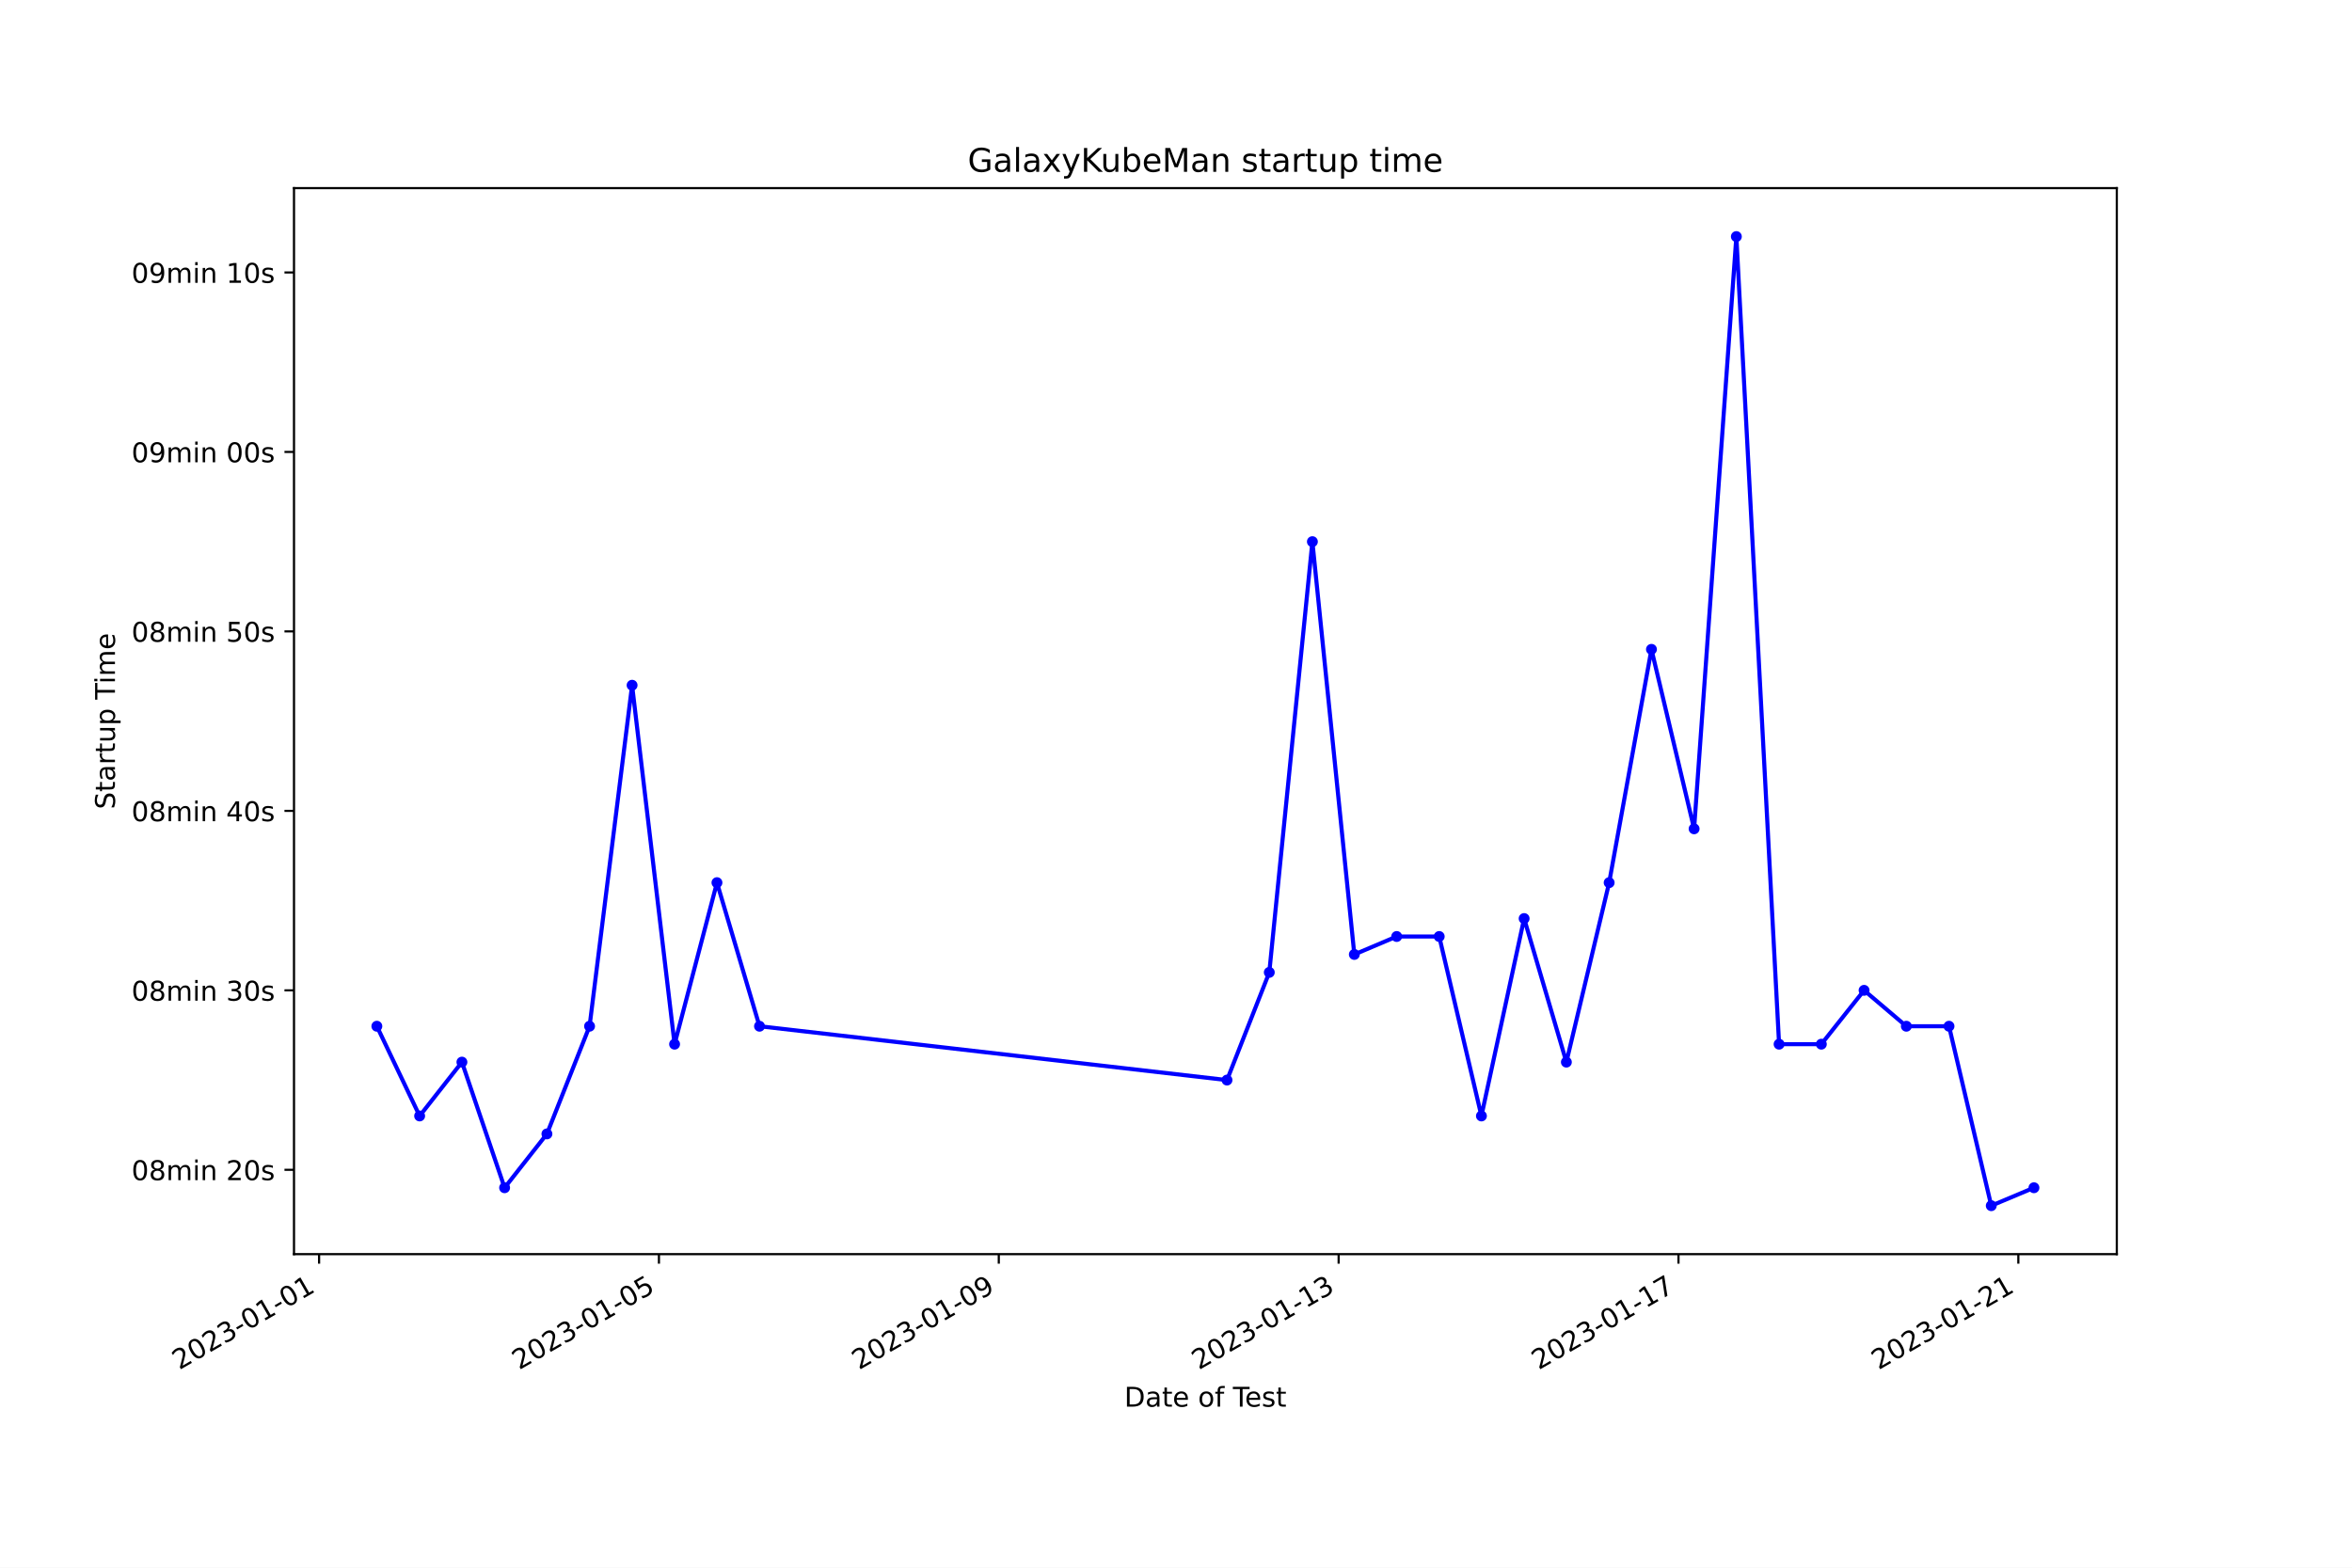
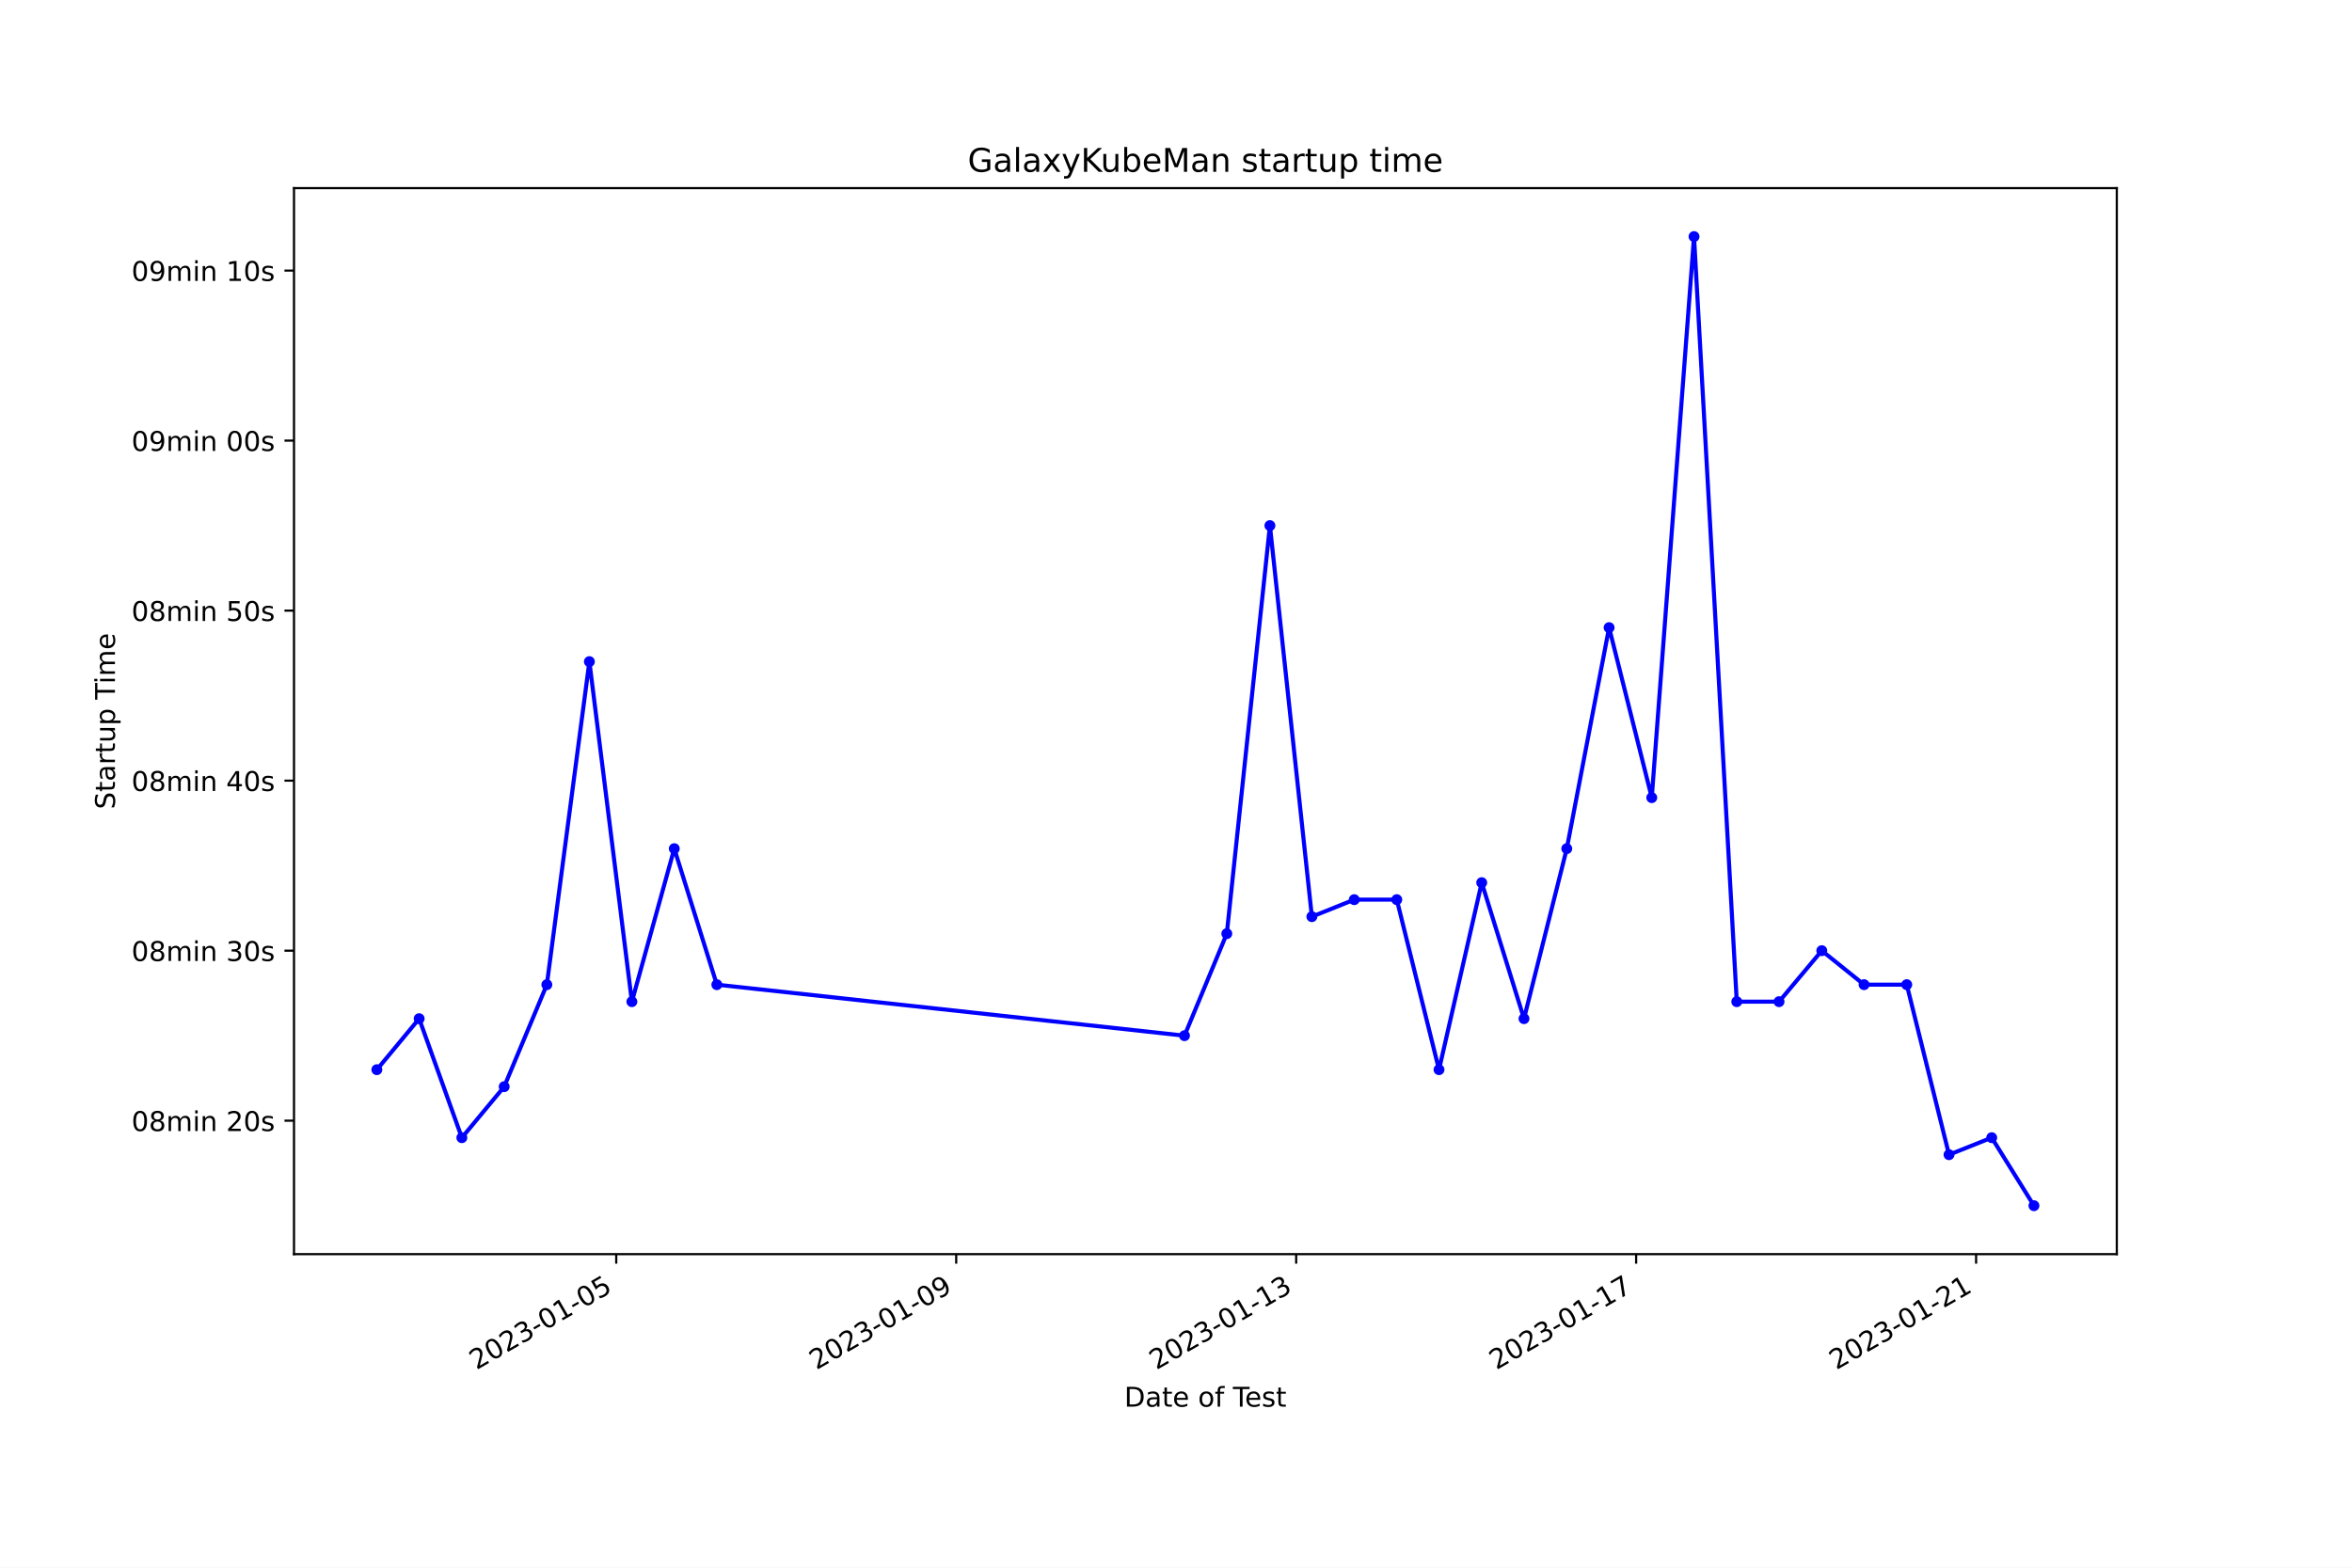
<svg xmlns="http://www.w3.org/2000/svg" xmlns:xlink="http://www.w3.org/1999/xlink" width="864pt" height="576pt" viewBox="0 0 864 576" version="1.1">
  <defs>
    <style type="text/css">*{stroke-linejoin: round; stroke-linecap: butt}</style>
  </defs>
  <g id="figure_1">
    <g id="patch_1">
      <path d="M 0 576  L 864 576  L 864 0  L 0 0  z " style="fill: #ffffff" />
    </g>
    <g id="axes_1">
      <g id="patch_2">
        <path d="M 108 460.8  L 777.6 460.8  L 777.6 69.12  L 108 69.12  z " style="fill: #ffffff" />
      </g>
      <g id="matplotlib.axis_1">
        <g id="xtick_1">
          <g id="line2d_1">
            <defs>
-               <path id="m0abc7b5175" d="M 0 0  L 0 3.5  " style="stroke: #000000; stroke-width: 0.8" />
+               <path id="ma3f10b79d8" d="M 0 0  L 0 3.5  " style="stroke: #000000; stroke-width: 0.8" />
            </defs>
            <g>
-               <use xlink:href="#m0abc7b5175" x="117.216" y="460.8" style="stroke: #000000; stroke-width: 0.8" />
+               <use xlink:href="#ma3f10b79d8" x="226.373" y="460.8" style="stroke: #000000; stroke-width: 0.8" />
            </g>
          </g>
          <g id="text_1">
-             <g transform="translate(65.84657 503.4383) rotate(-30) scale(0.1 -0.1)">
+             <g transform="translate(175.0037 503.4383) rotate(-30) scale(0.1 -0.1)">
              <defs>
                <path id="DejaVuSans-32" d="M 1228 531  L 3431 531  L 3431 0  L 469 0  L 469 531  Q 828 903 1448 1529  Q 2069 2156 2228 2338  Q 2531 2678 2651 2914  Q 2772 3150 2772 3378  Q 2772 3750 2511 3984  Q 2250 4219 1831 4219  Q 1534 4219 1204 4116  Q 875 4013 500 3803  L 500 4441  Q 881 4594 1212 4672  Q 1544 4750 1819 4750  Q 2544 4750 2975 4387  Q 3406 4025 3406 3419  Q 3406 3131 3298 2873  Q 3191 2616 2906 2266  Q 2828 2175 2409 1742  Q 1991 1309 1228 531  z " transform="scale(0.015625)" />
                <path id="DejaVuSans-30" d="M 2034 4250  Q 1547 4250 1301 3770  Q 1056 3291 1056 2328  Q 1056 1369 1301 889  Q 1547 409 2034 409  Q 2525 409 2770 889  Q 3016 1369 3016 2328  Q 3016 3291 2770 3770  Q 2525 4250 2034 4250  z M 2034 4750  Q 2819 4750 3233 4129  Q 3647 3509 3647 2328  Q 3647 1150 3233 529  Q 2819 -91 2034 -91  Q 1250 -91 836 529  Q 422 1150 422 2328  Q 422 3509 836 4129  Q 1250 4750 2034 4750  z " transform="scale(0.015625)" />
                <path id="DejaVuSans-33" d="M 2597 2516  Q 3050 2419 3304 2112  Q 3559 1806 3559 1356  Q 3559 666 3084 287  Q 2609 -91 1734 -91  Q 1441 -91 1130 -33  Q 819 25 488 141  L 488 750  Q 750 597 1062 519  Q 1375 441 1716 441  Q 2309 441 2620 675  Q 2931 909 2931 1356  Q 2931 1769 2642 2001  Q 2353 2234 1838 2234  L 1294 2234  L 1294 2753  L 1863 2753  Q 2328 2753 2575 2939  Q 2822 3125 2822 3475  Q 2822 3834 2567 4026  Q 2313 4219 1838 4219  Q 1578 4219 1281 4162  Q 984 4106 628 3988  L 628 4550  Q 988 4650 1302 4700  Q 1616 4750 1894 4750  Q 2613 4750 3031 4423  Q 3450 4097 3450 3541  Q 3450 3153 3228 2886  Q 3006 2619 2597 2516  z " transform="scale(0.015625)" />
                <path id="DejaVuSans-2d" d="M 313 2009  L 1997 2009  L 1997 1497  L 313 1497  L 313 2009  z " transform="scale(0.015625)" />
                <path id="DejaVuSans-31" d="M 794 531  L 1825 531  L 1825 4091  L 703 3866  L 703 4441  L 1819 4666  L 2450 4666  L 2450 531  L 3481 531  L 3481 0  L 794 0  L 794 531  z " transform="scale(0.015625)" />
-               </defs>
-               <use xlink:href="#DejaVuSans-32" />
-               <use xlink:href="#DejaVuSans-30" x="63.623" />
-               <use xlink:href="#DejaVuSans-32" x="127.246" />
-               <use xlink:href="#DejaVuSans-33" x="190.869" />
-               <use xlink:href="#DejaVuSans-2d" x="254.492" />
-               <use xlink:href="#DejaVuSans-30" x="290.576" />
-               <use xlink:href="#DejaVuSans-31" x="354.199" />
-               <use xlink:href="#DejaVuSans-2d" x="417.822" />
-               <use xlink:href="#DejaVuSans-30" x="453.906" />
-               <use xlink:href="#DejaVuSans-31" x="517.529" />
-             </g>
-           </g>
-         </g>
-         <g id="xtick_2">
-           <g id="line2d_2">
-             <g>
-               <use xlink:href="#m0abc7b5175" x="242.059" y="460.8" style="stroke: #000000; stroke-width: 0.8" />
-             </g>
-           </g>
-           <g id="text_2">
-             <g transform="translate(190.6891 503.4383) rotate(-30) scale(0.1 -0.1)">
-               <defs>
                <path id="DejaVuSans-35" d="M 691 4666  L 3169 4666  L 3169 4134  L 1269 4134  L 1269 2991  Q 1406 3038 1543 3061  Q 1681 3084 1819 3084  Q 2600 3084 3056 2656  Q 3513 2228 3513 1497  Q 3513 744 3044 326  Q 2575 -91 1722 -91  Q 1428 -91 1123 -41  Q 819 9 494 109  L 494 744  Q 775 591 1075 516  Q 1375 441 1709 441  Q 2250 441 2565 725  Q 2881 1009 2881 1497  Q 2881 1984 2565 2268  Q 2250 2553 1709 2553  Q 1456 2553 1204 2497  Q 953 2441 691 2322  L 691 4666  z " transform="scale(0.015625)" />
              </defs>
              <use xlink:href="#DejaVuSans-32" />
              <use xlink:href="#DejaVuSans-30" x="63.623" />
              <use xlink:href="#DejaVuSans-32" x="127.246" />
              <use xlink:href="#DejaVuSans-33" x="190.869" />
              <use xlink:href="#DejaVuSans-2d" x="254.492" />
              <use xlink:href="#DejaVuSans-30" x="290.576" />
              <use xlink:href="#DejaVuSans-31" x="354.199" />
              <use xlink:href="#DejaVuSans-2d" x="417.822" />
              <use xlink:href="#DejaVuSans-30" x="453.906" />
              <use xlink:href="#DejaVuSans-35" x="517.529" />
            </g>
          </g>
        </g>
-         <g id="xtick_3">
-           <g id="line2d_3">
-             <g>
-               <use xlink:href="#m0abc7b5175" x="366.901" y="460.8" style="stroke: #000000; stroke-width: 0.8" />
-             </g>
-           </g>
-           <g id="text_3">
-             <g transform="translate(315.5316 503.4383) rotate(-30) scale(0.1 -0.1)">
+         <g id="xtick_2">
+           <g id="line2d_2">
+             <g>
+               <use xlink:href="#ma3f10b79d8" x="351.258" y="460.8" style="stroke: #000000; stroke-width: 0.8" />
+             </g>
+           </g>
+           <g id="text_2">
+             <g transform="translate(299.8889 503.4383) rotate(-30) scale(0.1 -0.1)">
              <defs>
                <path id="DejaVuSans-39" d="M 703 97  L 703 672  Q 941 559 1184 500  Q 1428 441 1663 441  Q 2288 441 2617 861  Q 2947 1281 2994 2138  Q 2813 1869 2534 1725  Q 2256 1581 1919 1581  Q 1219 1581 811 2004  Q 403 2428 403 3163  Q 403 3881 828 4315  Q 1253 4750 1959 4750  Q 2769 4750 3195 4129  Q 3622 3509 3622 2328  Q 3622 1225 3098 567  Q 2575 -91 1691 -91  Q 1453 -91 1209 -44  Q 966 3 703 97  z M 1959 2075  Q 2384 2075 2632 2365  Q 2881 2656 2881 3163  Q 2881 3666 2632 3958  Q 2384 4250 1959 4250  Q 1534 4250 1286 3958  Q 1038 3666 1038 3163  Q 1038 2656 1286 2365  Q 1534 2075 1959 2075  z " transform="scale(0.015625)" />
              </defs>
              <use xlink:href="#DejaVuSans-32" />
              <use xlink:href="#DejaVuSans-30" x="63.623" />
              <use xlink:href="#DejaVuSans-32" x="127.246" />
              <use xlink:href="#DejaVuSans-33" x="190.869" />
              <use xlink:href="#DejaVuSans-2d" x="254.492" />
              <use xlink:href="#DejaVuSans-30" x="290.576" />
              <use xlink:href="#DejaVuSans-31" x="354.199" />
              <use xlink:href="#DejaVuSans-2d" x="417.822" />
              <use xlink:href="#DejaVuSans-30" x="453.906" />
              <use xlink:href="#DejaVuSans-39" x="517.529" />
            </g>
          </g>
        </g>
-         <g id="xtick_4">
-           <g id="line2d_4">
-             <g>
-               <use xlink:href="#m0abc7b5175" x="491.744" y="460.8" style="stroke: #000000; stroke-width: 0.8" />
-             </g>
-           </g>
-           <g id="text_4">
-             <g transform="translate(440.3742 503.4383) rotate(-30) scale(0.1 -0.1)">
+         <g id="xtick_3">
+           <g id="line2d_3">
+             <g>
+               <use xlink:href="#ma3f10b79d8" x="476.144" y="460.8" style="stroke: #000000; stroke-width: 0.8" />
+             </g>
+           </g>
+           <g id="text_3">
+             <g transform="translate(424.7741 503.4383) rotate(-30) scale(0.1 -0.1)">
              <use xlink:href="#DejaVuSans-32" />
              <use xlink:href="#DejaVuSans-30" x="63.623" />
              <use xlink:href="#DejaVuSans-32" x="127.246" />
              <use xlink:href="#DejaVuSans-33" x="190.869" />
              <use xlink:href="#DejaVuSans-2d" x="254.492" />
              <use xlink:href="#DejaVuSans-30" x="290.576" />
              <use xlink:href="#DejaVuSans-31" x="354.199" />
              <use xlink:href="#DejaVuSans-2d" x="417.822" />
              <use xlink:href="#DejaVuSans-31" x="453.906" />
              <use xlink:href="#DejaVuSans-33" x="517.529" />
            </g>
          </g>
        </g>
-         <g id="xtick_5">
-           <g id="line2d_5">
-             <g>
-               <use xlink:href="#m0abc7b5175" x="616.586" y="460.8" style="stroke: #000000; stroke-width: 0.8" />
-             </g>
-           </g>
-           <g id="text_5">
-             <g transform="translate(565.2167 503.4383) rotate(-30) scale(0.1 -0.1)">
+         <g id="xtick_4">
+           <g id="line2d_4">
+             <g>
+               <use xlink:href="#ma3f10b79d8" x="601.029" y="460.8" style="stroke: #000000; stroke-width: 0.8" />
+             </g>
+           </g>
+           <g id="text_4">
+             <g transform="translate(549.6593 503.4383) rotate(-30) scale(0.1 -0.1)">
              <defs>
                <path id="DejaVuSans-37" d="M 525 4666  L 3525 4666  L 3525 4397  L 1831 0  L 1172 0  L 2766 4134  L 525 4134  L 525 4666  z " transform="scale(0.015625)" />
              </defs>
              <use xlink:href="#DejaVuSans-32" />
              <use xlink:href="#DejaVuSans-30" x="63.623" />
              <use xlink:href="#DejaVuSans-32" x="127.246" />
              <use xlink:href="#DejaVuSans-33" x="190.869" />
              <use xlink:href="#DejaVuSans-2d" x="254.492" />
              <use xlink:href="#DejaVuSans-30" x="290.576" />
              <use xlink:href="#DejaVuSans-31" x="354.199" />
              <use xlink:href="#DejaVuSans-2d" x="417.822" />
              <use xlink:href="#DejaVuSans-31" x="453.906" />
              <use xlink:href="#DejaVuSans-37" x="517.529" />
            </g>
          </g>
        </g>
-         <g id="xtick_6">
-           <g id="line2d_6">
-             <g>
-               <use xlink:href="#m0abc7b5175" x="741.429" y="460.8" style="stroke: #000000; stroke-width: 0.8" />
-             </g>
-           </g>
-           <g id="text_6">
-             <g transform="translate(690.0592 503.4383) rotate(-30) scale(0.1 -0.1)">
+         <g id="xtick_5">
+           <g id="line2d_5">
+             <g>
+               <use xlink:href="#ma3f10b79d8" x="725.914" y="460.8" style="stroke: #000000; stroke-width: 0.8" />
+             </g>
+           </g>
+           <g id="text_5">
+             <g transform="translate(674.5445 503.4383) rotate(-30) scale(0.1 -0.1)">
              <use xlink:href="#DejaVuSans-32" />
              <use xlink:href="#DejaVuSans-30" x="63.623" />
              <use xlink:href="#DejaVuSans-32" x="127.246" />
              <use xlink:href="#DejaVuSans-33" x="190.869" />
              <use xlink:href="#DejaVuSans-2d" x="254.492" />
              <use xlink:href="#DejaVuSans-30" x="290.576" />
              <use xlink:href="#DejaVuSans-31" x="354.199" />
              <use xlink:href="#DejaVuSans-2d" x="417.822" />
              <use xlink:href="#DejaVuSans-32" x="453.906" />
              <use xlink:href="#DejaVuSans-31" x="517.529" />
            </g>
          </g>
        </g>
-         <g id="text_7">
+         <g id="text_6">
          <g transform="translate(413.0063 516.8378) scale(0.1 -0.1)">
            <defs>
              <path id="DejaVuSans-44" d="M 1259 4147  L 1259 519  L 2022 519  Q 2988 519 3436 956  Q 3884 1394 3884 2338  Q 3884 3275 3436 3711  Q 2988 4147 2022 4147  L 1259 4147  z M 628 4666  L 1925 4666  Q 3281 4666 3915 4102  Q 4550 3538 4550 2338  Q 4550 1131 3912 565  Q 3275 0 1925 0  L 628 0  L 628 4666  z " transform="scale(0.015625)" />
              <path id="DejaVuSans-61" d="M 2194 1759  Q 1497 1759 1228 1600  Q 959 1441 959 1056  Q 959 750 1161 570  Q 1363 391 1709 391  Q 2188 391 2477 730  Q 2766 1069 2766 1631  L 2766 1759  L 2194 1759  z M 3341 1997  L 3341 0  L 2766 0  L 2766 531  Q 2569 213 2275 61  Q 1981 -91 1556 -91  Q 1019 -91 701 211  Q 384 513 384 1019  Q 384 1609 779 1909  Q 1175 2209 1959 2209  L 2766 2209  L 2766 2266  Q 2766 2663 2505 2880  Q 2244 3097 1772 3097  Q 1472 3097 1187 3025  Q 903 2953 641 2809  L 641 3341  Q 956 3463 1253 3523  Q 1550 3584 1831 3584  Q 2591 3584 2966 3190  Q 3341 2797 3341 1997  z " transform="scale(0.015625)" />
              <path id="DejaVuSans-74" d="M 1172 4494  L 1172 3500  L 2356 3500  L 2356 3053  L 1172 3053  L 1172 1153  Q 1172 725 1289 603  Q 1406 481 1766 481  L 2356 481  L 2356 0  L 1766 0  Q 1100 0 847 248  Q 594 497 594 1153  L 594 3053  L 172 3053  L 172 3500  L 594 3500  L 594 4494  L 1172 4494  z " transform="scale(0.015625)" />
              <path id="DejaVuSans-65" d="M 3597 1894  L 3597 1613  L 953 1613  Q 991 1019 1311 708  Q 1631 397 2203 397  Q 2534 397 2845 478  Q 3156 559 3463 722  L 3463 178  Q 3153 47 2828 -22  Q 2503 -91 2169 -91  Q 1331 -91 842 396  Q 353 884 353 1716  Q 353 2575 817 3079  Q 1281 3584 2069 3584  Q 2775 3584 3186 3129  Q 3597 2675 3597 1894  z M 3022 2063  Q 3016 2534 2758 2815  Q 2500 3097 2075 3097  Q 1594 3097 1305 2825  Q 1016 2553 972 2059  L 3022 2063  z " transform="scale(0.015625)" />
              <path id="DejaVuSans-20" transform="scale(0.015625)" />
              <path id="DejaVuSans-6f" d="M 1959 3097  Q 1497 3097 1228 2736  Q 959 2375 959 1747  Q 959 1119 1226 758  Q 1494 397 1959 397  Q 2419 397 2687 759  Q 2956 1122 2956 1747  Q 2956 2369 2687 2733  Q 2419 3097 1959 3097  z M 1959 3584  Q 2709 3584 3137 3096  Q 3566 2609 3566 1747  Q 3566 888 3137 398  Q 2709 -91 1959 -91  Q 1206 -91 779 398  Q 353 888 353 1747  Q 353 2609 779 3096  Q 1206 3584 1959 3584  z " transform="scale(0.015625)" />
              <path id="DejaVuSans-66" d="M 2375 4863  L 2375 4384  L 1825 4384  Q 1516 4384 1395 4259  Q 1275 4134 1275 3809  L 1275 3500  L 2222 3500  L 2222 3053  L 1275 3053  L 1275 0  L 697 0  L 697 3053  L 147 3053  L 147 3500  L 697 3500  L 697 3744  Q 697 4328 969 4595  Q 1241 4863 1831 4863  L 2375 4863  z " transform="scale(0.015625)" />
              <path id="DejaVuSans-54" d="M -19 4666  L 3928 4666  L 3928 4134  L 2272 4134  L 2272 0  L 1638 0  L 1638 4134  L -19 4134  L -19 4666  z " transform="scale(0.015625)" />
              <path id="DejaVuSans-73" d="M 2834 3397  L 2834 2853  Q 2591 2978 2328 3040  Q 2066 3103 1784 3103  Q 1356 3103 1142 2972  Q 928 2841 928 2578  Q 928 2378 1081 2264  Q 1234 2150 1697 2047  L 1894 2003  Q 2506 1872 2764 1633  Q 3022 1394 3022 966  Q 3022 478 2636 193  Q 2250 -91 1575 -91  Q 1294 -91 989 -36  Q 684 19 347 128  L 347 722  Q 666 556 975 473  Q 1284 391 1588 391  Q 1994 391 2212 530  Q 2431 669 2431 922  Q 2431 1156 2273 1281  Q 2116 1406 1581 1522  L 1381 1569  Q 847 1681 609 1914  Q 372 2147 372 2553  Q 372 3047 722 3315  Q 1072 3584 1716 3584  Q 2034 3584 2315 3537  Q 2597 3491 2834 3397  z " transform="scale(0.015625)" />
            </defs>
            <use xlink:href="#DejaVuSans-44" />
            <use xlink:href="#DejaVuSans-61" x="77.002" />
            <use xlink:href="#DejaVuSans-74" x="138.281" />
            <use xlink:href="#DejaVuSans-65" x="177.49" />
            <use xlink:href="#DejaVuSans-20" x="239.014" />
            <use xlink:href="#DejaVuSans-6f" x="270.801" />
            <use xlink:href="#DejaVuSans-66" x="331.982" />
            <use xlink:href="#DejaVuSans-20" x="367.188" />
            <use xlink:href="#DejaVuSans-54" x="398.975" />
            <use xlink:href="#DejaVuSans-65" x="443.059" />
            <use xlink:href="#DejaVuSans-73" x="504.582" />
            <use xlink:href="#DejaVuSans-74" x="556.682" />
          </g>
        </g>
      </g>
      <g id="matplotlib.axis_2">
        <g id="ytick_1">
-           <g id="line2d_7">
+           <g id="line2d_6">
            <defs>
-               <path id="m09ff14efa9" d="M 0 0  L -3.5 0  " style="stroke: #000000; stroke-width: 0.8" />
+               <path id="m68d63d6171" d="M 0 0  L -3.5 0  " style="stroke: #000000; stroke-width: 0.8" />
            </defs>
            <g>
-               <use xlink:href="#m09ff14efa9" x="108" y="429.808" style="stroke: #000000; stroke-width: 0.8" />
-             </g>
-           </g>
-           <g id="text_8">
-             <g transform="translate(48.30625 433.6077) scale(0.1 -0.1)">
+               <use xlink:href="#m68d63d6171" x="108" y="411.762" style="stroke: #000000; stroke-width: 0.8" />
+             </g>
+           </g>
+           <g id="text_7">
+             <g transform="translate(48.30625 415.5611) scale(0.1 -0.1)">
              <defs>
                <path id="DejaVuSans-38" d="M 2034 2216  Q 1584 2216 1326 1975  Q 1069 1734 1069 1313  Q 1069 891 1326 650  Q 1584 409 2034 409  Q 2484 409 2743 651  Q 3003 894 3003 1313  Q 3003 1734 2745 1975  Q 2488 2216 2034 2216  z M 1403 2484  Q 997 2584 770 2862  Q 544 3141 544 3541  Q 544 4100 942 4425  Q 1341 4750 2034 4750  Q 2731 4750 3128 4425  Q 3525 4100 3525 3541  Q 3525 3141 3298 2862  Q 3072 2584 2669 2484  Q 3125 2378 3379 2068  Q 3634 1759 3634 1313  Q 3634 634 3220 271  Q 2806 -91 2034 -91  Q 1263 -91 848 271  Q 434 634 434 1313  Q 434 1759 690 2068  Q 947 2378 1403 2484  z M 1172 3481  Q 1172 3119 1398 2916  Q 1625 2713 2034 2713  Q 2441 2713 2670 2916  Q 2900 3119 2900 3481  Q 2900 3844 2670 4047  Q 2441 4250 2034 4250  Q 1625 4250 1398 4047  Q 1172 3844 1172 3481  z " transform="scale(0.015625)" />
                <path id="DejaVuSans-6d" d="M 3328 2828  Q 3544 3216 3844 3400  Q 4144 3584 4550 3584  Q 5097 3584 5394 3201  Q 5691 2819 5691 2113  L 5691 0  L 5113 0  L 5113 2094  Q 5113 2597 4934 2840  Q 4756 3084 4391 3084  Q 3944 3084 3684 2787  Q 3425 2491 3425 1978  L 3425 0  L 2847 0  L 2847 2094  Q 2847 2600 2669 2842  Q 2491 3084 2119 3084  Q 1678 3084 1418 2786  Q 1159 2488 1159 1978  L 1159 0  L 581 0  L 581 3500  L 1159 3500  L 1159 2956  Q 1356 3278 1631 3431  Q 1906 3584 2284 3584  Q 2666 3584 2933 3390  Q 3200 3197 3328 2828  z " transform="scale(0.015625)" />
                <path id="DejaVuSans-69" d="M 603 3500  L 1178 3500  L 1178 0  L 603 0  L 603 3500  z M 603 4863  L 1178 4863  L 1178 4134  L 603 4134  L 603 4863  z " transform="scale(0.015625)" />
                <path id="DejaVuSans-6e" d="M 3513 2113  L 3513 0  L 2938 0  L 2938 2094  Q 2938 2591 2744 2837  Q 2550 3084 2163 3084  Q 1697 3084 1428 2787  Q 1159 2491 1159 1978  L 1159 0  L 581 0  L 581 3500  L 1159 3500  L 1159 2956  Q 1366 3272 1645 3428  Q 1925 3584 2291 3584  Q 2894 3584 3203 3211  Q 3513 2838 3513 2113  z " transform="scale(0.015625)" />
              </defs>
              <use xlink:href="#DejaVuSans-30" />
              <use xlink:href="#DejaVuSans-38" x="63.623" />
              <use xlink:href="#DejaVuSans-6d" x="127.246" />
              <use xlink:href="#DejaVuSans-69" x="224.658" />
              <use xlink:href="#DejaVuSans-6e" x="252.441" />
              <use xlink:href="#DejaVuSans-20" x="315.82" />
              <use xlink:href="#DejaVuSans-32" x="347.607" />
              <use xlink:href="#DejaVuSans-30" x="411.23" />
              <use xlink:href="#DejaVuSans-73" x="474.854" />
            </g>
          </g>
        </g>
        <g id="ytick_2">
+           <g id="line2d_7">
+             <g>
+               <use xlink:href="#m68d63d6171" x="108" y="349.293" style="stroke: #000000; stroke-width: 0.8" />
+             </g>
+           </g>
+           <g id="text_8">
+             <g transform="translate(48.30625 353.0922) scale(0.1 -0.1)">
+               <use xlink:href="#DejaVuSans-30" />
+               <use xlink:href="#DejaVuSans-38" x="63.623" />
+               <use xlink:href="#DejaVuSans-6d" x="127.246" />
+               <use xlink:href="#DejaVuSans-69" x="224.658" />
+               <use xlink:href="#DejaVuSans-6e" x="252.441" />
+               <use xlink:href="#DejaVuSans-20" x="315.82" />
+               <use xlink:href="#DejaVuSans-33" x="347.607" />
+               <use xlink:href="#DejaVuSans-30" x="411.23" />
+               <use xlink:href="#DejaVuSans-73" x="474.854" />
+             </g>
+           </g>
+         </g>
+         <g id="ytick_3">
          <g id="line2d_8">
            <g>
-               <use xlink:href="#m09ff14efa9" x="108" y="363.869" style="stroke: #000000; stroke-width: 0.8" />
+               <use xlink:href="#m68d63d6171" x="108" y="286.824" style="stroke: #000000; stroke-width: 0.8" />
            </g>
          </g>
          <g id="text_9">
-             <g transform="translate(48.30625 367.6683) scale(0.1 -0.1)">
-               <use xlink:href="#DejaVuSans-30" />
-               <use xlink:href="#DejaVuSans-38" x="63.623" />
-               <use xlink:href="#DejaVuSans-6d" x="127.246" />
-               <use xlink:href="#DejaVuSans-69" x="224.658" />
-               <use xlink:href="#DejaVuSans-6e" x="252.441" />
-               <use xlink:href="#DejaVuSans-20" x="315.82" />
-               <use xlink:href="#DejaVuSans-33" x="347.607" />
-               <use xlink:href="#DejaVuSans-30" x="411.23" />
-               <use xlink:href="#DejaVuSans-73" x="474.854" />
-             </g>
-           </g>
-         </g>
-         <g id="ytick_3">
-           <g id="line2d_9">
-             <g>
-               <use xlink:href="#m09ff14efa9" x="108" y="297.93" style="stroke: #000000; stroke-width: 0.8" />
-             </g>
-           </g>
-           <g id="text_10">
-             <g transform="translate(48.30625 301.7289) scale(0.1 -0.1)">
+             <g transform="translate(48.30625 290.6233) scale(0.1 -0.1)">
              <defs>
                <path id="DejaVuSans-34" d="M 2419 4116  L 825 1625  L 2419 1625  L 2419 4116  z M 2253 4666  L 3047 4666  L 3047 1625  L 3713 1625  L 3713 1100  L 3047 1100  L 3047 0  L 2419 0  L 2419 1100  L 313 1100  L 313 1709  L 2253 4666  z " transform="scale(0.015625)" />
              </defs>
              <use xlink:href="#DejaVuSans-30" />
              <use xlink:href="#DejaVuSans-38" x="63.623" />
              <use xlink:href="#DejaVuSans-6d" x="127.246" />
              <use xlink:href="#DejaVuSans-69" x="224.658" />
              <use xlink:href="#DejaVuSans-6e" x="252.441" />
              <use xlink:href="#DejaVuSans-20" x="315.82" />
              <use xlink:href="#DejaVuSans-34" x="347.607" />
              <use xlink:href="#DejaVuSans-30" x="411.23" />
              <use xlink:href="#DejaVuSans-73" x="474.854" />
            </g>
          </g>
        </g>
        <g id="ytick_4">
+           <g id="line2d_9">
+             <g>
+               <use xlink:href="#m68d63d6171" x="108" y="224.355" style="stroke: #000000; stroke-width: 0.8" />
+             </g>
+           </g>
+           <g id="text_10">
+             <g transform="translate(48.30625 228.1544) scale(0.1 -0.1)">
+               <use xlink:href="#DejaVuSans-30" />
+               <use xlink:href="#DejaVuSans-38" x="63.623" />
+               <use xlink:href="#DejaVuSans-6d" x="127.246" />
+               <use xlink:href="#DejaVuSans-69" x="224.658" />
+               <use xlink:href="#DejaVuSans-6e" x="252.441" />
+               <use xlink:href="#DejaVuSans-20" x="315.82" />
+               <use xlink:href="#DejaVuSans-35" x="347.607" />
+               <use xlink:href="#DejaVuSans-30" x="411.23" />
+               <use xlink:href="#DejaVuSans-73" x="474.854" />
+             </g>
+           </g>
+         </g>
+         <g id="ytick_5">
          <g id="line2d_10">
            <g>
-               <use xlink:href="#m09ff14efa9" x="108" y="231.99" style="stroke: #000000; stroke-width: 0.8" />
+               <use xlink:href="#m68d63d6171" x="108" y="161.886" style="stroke: #000000; stroke-width: 0.8" />
            </g>
          </g>
          <g id="text_11">
-             <g transform="translate(48.30625 235.7895) scale(0.1 -0.1)">
-               <use xlink:href="#DejaVuSans-30" />
-               <use xlink:href="#DejaVuSans-38" x="63.623" />
-               <use xlink:href="#DejaVuSans-6d" x="127.246" />
-               <use xlink:href="#DejaVuSans-69" x="224.658" />
-               <use xlink:href="#DejaVuSans-6e" x="252.441" />
-               <use xlink:href="#DejaVuSans-20" x="315.82" />
-               <use xlink:href="#DejaVuSans-35" x="347.607" />
-               <use xlink:href="#DejaVuSans-30" x="411.23" />
-               <use xlink:href="#DejaVuSans-73" x="474.854" />
-             </g>
-           </g>
-         </g>
-         <g id="ytick_5">
+             <g transform="translate(48.30625 165.6855) scale(0.1 -0.1)">
+               <use xlink:href="#DejaVuSans-30" />
+               <use xlink:href="#DejaVuSans-39" x="63.623" />
+               <use xlink:href="#DejaVuSans-6d" x="127.246" />
+               <use xlink:href="#DejaVuSans-69" x="224.658" />
+               <use xlink:href="#DejaVuSans-6e" x="252.441" />
+               <use xlink:href="#DejaVuSans-20" x="315.82" />
+               <use xlink:href="#DejaVuSans-30" x="347.607" />
+               <use xlink:href="#DejaVuSans-30" x="411.23" />
+               <use xlink:href="#DejaVuSans-73" x="474.854" />
+             </g>
+           </g>
+         </g>
+         <g id="ytick_6">
          <g id="line2d_11">
            <g>
-               <use xlink:href="#m09ff14efa9" x="108" y="166.051" style="stroke: #000000; stroke-width: 0.8" />
+               <use xlink:href="#m68d63d6171" x="108" y="99.417" style="stroke: #000000; stroke-width: 0.8" />
            </g>
          </g>
          <g id="text_12">
-             <g transform="translate(48.30625 169.8501) scale(0.1 -0.1)">
+             <g transform="translate(48.30625 103.2166) scale(0.1 -0.1)">
              <use xlink:href="#DejaVuSans-30" />
              <use xlink:href="#DejaVuSans-39" x="63.623" />
              <use xlink:href="#DejaVuSans-6d" x="127.246" />
              <use xlink:href="#DejaVuSans-69" x="224.658" />
              <use xlink:href="#DejaVuSans-6e" x="252.441" />
              <use xlink:href="#DejaVuSans-20" x="315.82" />
-               <use xlink:href="#DejaVuSans-30" x="347.607" />
-               <use xlink:href="#DejaVuSans-30" x="411.23" />
-               <use xlink:href="#DejaVuSans-73" x="474.854" />
-             </g>
-           </g>
-         </g>
-         <g id="ytick_6">
-           <g id="line2d_12">
-             <g>
-               <use xlink:href="#m09ff14efa9" x="108" y="100.112" style="stroke: #000000; stroke-width: 0.8" />
-             </g>
-           </g>
-           <g id="text_13">
-             <g transform="translate(48.30625 103.9107) scale(0.1 -0.1)">
-               <use xlink:href="#DejaVuSans-30" />
-               <use xlink:href="#DejaVuSans-39" x="63.623" />
-               <use xlink:href="#DejaVuSans-6d" x="127.246" />
-               <use xlink:href="#DejaVuSans-69" x="224.658" />
-               <use xlink:href="#DejaVuSans-6e" x="252.441" />
-               <use xlink:href="#DejaVuSans-20" x="315.82" />
              <use xlink:href="#DejaVuSans-31" x="347.607" />
              <use xlink:href="#DejaVuSans-30" x="411.23" />
              <use xlink:href="#DejaVuSans-73" x="474.854" />
            </g>
          </g>
        </g>
-         <g id="text_14">
+         <g id="text_13">
          <g transform="translate(42.22656 297.3397) rotate(-90) scale(0.1 -0.1)">
            <defs>
              <path id="DejaVuSans-53" d="M 3425 4513  L 3425 3897  Q 3066 4069 2747 4153  Q 2428 4238 2131 4238  Q 1616 4238 1336 4038  Q 1056 3838 1056 3469  Q 1056 3159 1242 3001  Q 1428 2844 1947 2747  L 2328 2669  Q 3034 2534 3370 2195  Q 3706 1856 3706 1288  Q 3706 609 3251 259  Q 2797 -91 1919 -91  Q 1588 -91 1214 -16  Q 841 59 441 206  L 441 856  Q 825 641 1194 531  Q 1563 422 1919 422  Q 2459 422 2753 634  Q 3047 847 3047 1241  Q 3047 1584 2836 1778  Q 2625 1972 2144 2069  L 1759 2144  Q 1053 2284 737 2584  Q 422 2884 422 3419  Q 422 4038 858 4394  Q 1294 4750 2059 4750  Q 2388 4750 2728 4690  Q 3069 4631 3425 4513  z " transform="scale(0.015625)" />
              <path id="DejaVuSans-72" d="M 2631 2963  Q 2534 3019 2420 3045  Q 2306 3072 2169 3072  Q 1681 3072 1420 2755  Q 1159 2438 1159 1844  L 1159 0  L 581 0  L 581 3500  L 1159 3500  L 1159 2956  Q 1341 3275 1631 3429  Q 1922 3584 2338 3584  Q 2397 3584 2469 3576  Q 2541 3569 2628 3553  L 2631 2963  z " transform="scale(0.015625)" />
              <path id="DejaVuSans-75" d="M 544 1381  L 544 3500  L 1119 3500  L 1119 1403  Q 1119 906 1312 657  Q 1506 409 1894 409  Q 2359 409 2629 706  Q 2900 1003 2900 1516  L 2900 3500  L 3475 3500  L 3475 0  L 2900 0  L 2900 538  Q 2691 219 2414 64  Q 2138 -91 1772 -91  Q 1169 -91 856 284  Q 544 659 544 1381  z M 1991 3584  L 1991 3584  z " transform="scale(0.015625)" />
              <path id="DejaVuSans-70" d="M 1159 525  L 1159 -1331  L 581 -1331  L 581 3500  L 1159 3500  L 1159 2969  Q 1341 3281 1617 3432  Q 1894 3584 2278 3584  Q 2916 3584 3314 3078  Q 3713 2572 3713 1747  Q 3713 922 3314 415  Q 2916 -91 2278 -91  Q 1894 -91 1617 61  Q 1341 213 1159 525  z M 3116 1747  Q 3116 2381 2855 2742  Q 2594 3103 2138 3103  Q 1681 3103 1420 2742  Q 1159 2381 1159 1747  Q 1159 1113 1420 752  Q 1681 391 2138 391  Q 2594 391 2855 752  Q 3116 1113 3116 1747  z " transform="scale(0.015625)" />
            </defs>
            <use xlink:href="#DejaVuSans-53" />
            <use xlink:href="#DejaVuSans-74" x="63.477" />
            <use xlink:href="#DejaVuSans-61" x="102.686" />
            <use xlink:href="#DejaVuSans-72" x="163.965" />
            <use xlink:href="#DejaVuSans-74" x="205.078" />
            <use xlink:href="#DejaVuSans-75" x="244.287" />
            <use xlink:href="#DejaVuSans-70" x="307.666" />
            <use xlink:href="#DejaVuSans-20" x="371.143" />
            <use xlink:href="#DejaVuSans-54" x="402.93" />
            <use xlink:href="#DejaVuSans-69" x="460.889" />
            <use xlink:href="#DejaVuSans-6d" x="488.672" />
            <use xlink:href="#DejaVuSans-65" x="586.084" />
          </g>
        </g>
      </g>
-       <g id="line2d_13">
-         <path d="M 747.164 436.402  L 731.486 442.996  L 715.963 377.057  L 700.289 377.057  L 684.765 363.869  L 669.066 383.651  L 653.543 383.651  L 637.846 86.924  L 622.325 304.524  L 606.658 238.584  L 591.119 324.305  L 575.405 390.245  L 559.885 337.493  L 544.198 410.027  L 528.692 344.087  L 513.071 344.087  L 497.511 350.681  L 482.103 199.021  L 466.271 357.275  L 450.734 396.839  L 279.004 377.057  L 263.373 324.305  L 247.806 383.651  L 232.198 251.772  L 216.575 377.057  L 200.911 416.621  L 185.364 436.402  L 169.685 390.245  L 154.152 410.027  L 138.436 377.057  " clip-path="url(#p0ea2a4fa3d)" style="fill: none; stroke: #0000ff; stroke-width: 1.5; stroke-linecap: square" />
+       <g id="line2d_12">
+         <path d="M 747.164 442.996  L 731.651 418.009  L 715.968 424.256  L 700.44 361.787  L 684.76 361.787  L 669.231 349.293  L 653.526 368.034  L 637.998 368.034  L 622.296 86.924  L 606.77 293.071  L 591.097 230.602  L 575.553 311.812  L 559.833 374.281  L 544.308 324.305  L 528.616 393.021  L 513.104 330.552  L 497.478 330.552  L 481.913 336.799  L 466.5 193.121  L 450.662 343.046  L 435.12 380.527  L 263.331 361.787  L 247.695 311.812  L 232.122 368.034  L 216.509 243.096  L 200.881 361.787  L 185.211 399.268  L 169.659 418.009  L 153.975 374.281  L 138.436 393.021  " clip-path="url(#p72fc794257)" style="fill: none; stroke: #0000ff; stroke-width: 1.5; stroke-linecap: square" />
        <defs>
-           <path id="m422a50026c" d="M 0 1.5  C 0.398 1.5 0.779 1.342 1.061 1.061  C 1.342 0.779 1.5 0.398 1.5 0  C 1.5 -0.398 1.342 -0.779 1.061 -1.061  C 0.779 -1.342 0.398 -1.5 0 -1.5  C -0.398 -1.5 -0.779 -1.342 -1.061 -1.061  C -1.342 -0.779 -1.5 -0.398 -1.5 0  C -1.5 0.398 -1.342 0.779 -1.061 1.061  C -0.779 1.342 -0.398 1.5 0 1.5  z " style="stroke: #0000ff" />
+           <path id="mfb08f19f84" d="M 0 1.5  C 0.398 1.5 0.779 1.342 1.061 1.061  C 1.342 0.779 1.5 0.398 1.5 0  C 1.5 -0.398 1.342 -0.779 1.061 -1.061  C 0.779 -1.342 0.398 -1.5 0 -1.5  C -0.398 -1.5 -0.779 -1.342 -1.061 -1.061  C -1.342 -0.779 -1.5 -0.398 -1.5 0  C -1.5 0.398 -1.342 0.779 -1.061 1.061  C -0.779 1.342 -0.398 1.5 0 1.5  z " style="stroke: #0000ff" />
        </defs>
-         <g clip-path="url(#p0ea2a4fa3d)">
-           <use xlink:href="#m422a50026c" x="747.164" y="436.402" style="fill: #0000ff; stroke: #0000ff" />
-           <use xlink:href="#m422a50026c" x="731.486" y="442.996" style="fill: #0000ff; stroke: #0000ff" />
-           <use xlink:href="#m422a50026c" x="715.963" y="377.057" style="fill: #0000ff; stroke: #0000ff" />
-           <use xlink:href="#m422a50026c" x="700.289" y="377.057" style="fill: #0000ff; stroke: #0000ff" />
-           <use xlink:href="#m422a50026c" x="684.765" y="363.869" style="fill: #0000ff; stroke: #0000ff" />
-           <use xlink:href="#m422a50026c" x="669.066" y="383.651" style="fill: #0000ff; stroke: #0000ff" />
-           <use xlink:href="#m422a50026c" x="653.543" y="383.651" style="fill: #0000ff; stroke: #0000ff" />
-           <use xlink:href="#m422a50026c" x="637.846" y="86.924" style="fill: #0000ff; stroke: #0000ff" />
-           <use xlink:href="#m422a50026c" x="622.325" y="304.524" style="fill: #0000ff; stroke: #0000ff" />
-           <use xlink:href="#m422a50026c" x="606.658" y="238.584" style="fill: #0000ff; stroke: #0000ff" />
-           <use xlink:href="#m422a50026c" x="591.119" y="324.305" style="fill: #0000ff; stroke: #0000ff" />
-           <use xlink:href="#m422a50026c" x="575.405" y="390.245" style="fill: #0000ff; stroke: #0000ff" />
-           <use xlink:href="#m422a50026c" x="559.885" y="337.493" style="fill: #0000ff; stroke: #0000ff" />
-           <use xlink:href="#m422a50026c" x="544.198" y="410.027" style="fill: #0000ff; stroke: #0000ff" />
-           <use xlink:href="#m422a50026c" x="528.692" y="344.087" style="fill: #0000ff; stroke: #0000ff" />
-           <use xlink:href="#m422a50026c" x="513.071" y="344.087" style="fill: #0000ff; stroke: #0000ff" />
-           <use xlink:href="#m422a50026c" x="497.511" y="350.681" style="fill: #0000ff; stroke: #0000ff" />
-           <use xlink:href="#m422a50026c" x="482.103" y="199.021" style="fill: #0000ff; stroke: #0000ff" />
-           <use xlink:href="#m422a50026c" x="466.271" y="357.275" style="fill: #0000ff; stroke: #0000ff" />
-           <use xlink:href="#m422a50026c" x="450.734" y="396.839" style="fill: #0000ff; stroke: #0000ff" />
-           <use xlink:href="#m422a50026c" x="279.004" y="377.057" style="fill: #0000ff; stroke: #0000ff" />
-           <use xlink:href="#m422a50026c" x="263.373" y="324.305" style="fill: #0000ff; stroke: #0000ff" />
-           <use xlink:href="#m422a50026c" x="247.806" y="383.651" style="fill: #0000ff; stroke: #0000ff" />
-           <use xlink:href="#m422a50026c" x="232.198" y="251.772" style="fill: #0000ff; stroke: #0000ff" />
-           <use xlink:href="#m422a50026c" x="216.575" y="377.057" style="fill: #0000ff; stroke: #0000ff" />
-           <use xlink:href="#m422a50026c" x="200.911" y="416.621" style="fill: #0000ff; stroke: #0000ff" />
-           <use xlink:href="#m422a50026c" x="185.364" y="436.402" style="fill: #0000ff; stroke: #0000ff" />
-           <use xlink:href="#m422a50026c" x="169.685" y="390.245" style="fill: #0000ff; stroke: #0000ff" />
-           <use xlink:href="#m422a50026c" x="154.152" y="410.027" style="fill: #0000ff; stroke: #0000ff" />
-           <use xlink:href="#m422a50026c" x="138.436" y="377.057" style="fill: #0000ff; stroke: #0000ff" />
+         <g clip-path="url(#p72fc794257)">
+           <use xlink:href="#mfb08f19f84" x="747.164" y="442.996" style="fill: #0000ff; stroke: #0000ff" />
+           <use xlink:href="#mfb08f19f84" x="731.651" y="418.009" style="fill: #0000ff; stroke: #0000ff" />
+           <use xlink:href="#mfb08f19f84" x="715.968" y="424.256" style="fill: #0000ff; stroke: #0000ff" />
+           <use xlink:href="#mfb08f19f84" x="700.44" y="361.787" style="fill: #0000ff; stroke: #0000ff" />
+           <use xlink:href="#mfb08f19f84" x="684.76" y="361.787" style="fill: #0000ff; stroke: #0000ff" />
+           <use xlink:href="#mfb08f19f84" x="669.231" y="349.293" style="fill: #0000ff; stroke: #0000ff" />
+           <use xlink:href="#mfb08f19f84" x="653.526" y="368.034" style="fill: #0000ff; stroke: #0000ff" />
+           <use xlink:href="#mfb08f19f84" x="637.998" y="368.034" style="fill: #0000ff; stroke: #0000ff" />
+           <use xlink:href="#mfb08f19f84" x="622.296" y="86.924" style="fill: #0000ff; stroke: #0000ff" />
+           <use xlink:href="#mfb08f19f84" x="606.77" y="293.071" style="fill: #0000ff; stroke: #0000ff" />
+           <use xlink:href="#mfb08f19f84" x="591.097" y="230.602" style="fill: #0000ff; stroke: #0000ff" />
+           <use xlink:href="#mfb08f19f84" x="575.553" y="311.812" style="fill: #0000ff; stroke: #0000ff" />
+           <use xlink:href="#mfb08f19f84" x="559.833" y="374.281" style="fill: #0000ff; stroke: #0000ff" />
+           <use xlink:href="#mfb08f19f84" x="544.308" y="324.305" style="fill: #0000ff; stroke: #0000ff" />
+           <use xlink:href="#mfb08f19f84" x="528.616" y="393.021" style="fill: #0000ff; stroke: #0000ff" />
+           <use xlink:href="#mfb08f19f84" x="513.104" y="330.552" style="fill: #0000ff; stroke: #0000ff" />
+           <use xlink:href="#mfb08f19f84" x="497.478" y="330.552" style="fill: #0000ff; stroke: #0000ff" />
+           <use xlink:href="#mfb08f19f84" x="481.913" y="336.799" style="fill: #0000ff; stroke: #0000ff" />
+           <use xlink:href="#mfb08f19f84" x="466.5" y="193.121" style="fill: #0000ff; stroke: #0000ff" />
+           <use xlink:href="#mfb08f19f84" x="450.662" y="343.046" style="fill: #0000ff; stroke: #0000ff" />
+           <use xlink:href="#mfb08f19f84" x="435.12" y="380.527" style="fill: #0000ff; stroke: #0000ff" />
+           <use xlink:href="#mfb08f19f84" x="263.331" y="361.787" style="fill: #0000ff; stroke: #0000ff" />
+           <use xlink:href="#mfb08f19f84" x="247.695" y="311.812" style="fill: #0000ff; stroke: #0000ff" />
+           <use xlink:href="#mfb08f19f84" x="232.122" y="368.034" style="fill: #0000ff; stroke: #0000ff" />
+           <use xlink:href="#mfb08f19f84" x="216.509" y="243.096" style="fill: #0000ff; stroke: #0000ff" />
+           <use xlink:href="#mfb08f19f84" x="200.881" y="361.787" style="fill: #0000ff; stroke: #0000ff" />
+           <use xlink:href="#mfb08f19f84" x="185.211" y="399.268" style="fill: #0000ff; stroke: #0000ff" />
+           <use xlink:href="#mfb08f19f84" x="169.659" y="418.009" style="fill: #0000ff; stroke: #0000ff" />
+           <use xlink:href="#mfb08f19f84" x="153.975" y="374.281" style="fill: #0000ff; stroke: #0000ff" />
+           <use xlink:href="#mfb08f19f84" x="138.436" y="393.021" style="fill: #0000ff; stroke: #0000ff" />
        </g>
      </g>
      <g id="patch_3">
        <path d="M 108 460.8  L 108 69.12  " style="fill: none; stroke: #000000; stroke-width: 0.8; stroke-linejoin: miter; stroke-linecap: square" />
      </g>
      <g id="patch_4">
        <path d="M 777.6 460.8  L 777.6 69.12  " style="fill: none; stroke: #000000; stroke-width: 0.8; stroke-linejoin: miter; stroke-linecap: square" />
      </g>
      <g id="patch_5">
        <path d="M 108 460.8  L 777.6 460.8  " style="fill: none; stroke: #000000; stroke-width: 0.8; stroke-linejoin: miter; stroke-linecap: square" />
      </g>
      <g id="patch_6">
        <path d="M 108 69.12  L 777.6 69.12  " style="fill: none; stroke: #000000; stroke-width: 0.8; stroke-linejoin: miter; stroke-linecap: square" />
      </g>
-       <g id="text_15">
+       <g id="text_14">
        <g transform="translate(355.4794 63.12) scale(0.12 -0.12)">
          <defs>
            <path id="DejaVuSans-47" d="M 3809 666  L 3809 1919  L 2778 1919  L 2778 2438  L 4434 2438  L 4434 434  Q 4069 175 3628 42  Q 3188 -91 2688 -91  Q 1594 -91 976 548  Q 359 1188 359 2328  Q 359 3472 976 4111  Q 1594 4750 2688 4750  Q 3144 4750 3555 4637  Q 3966 4525 4313 4306  L 4313 3634  Q 3963 3931 3569 4081  Q 3175 4231 2741 4231  Q 1884 4231 1454 3753  Q 1025 3275 1025 2328  Q 1025 1384 1454 906  Q 1884 428 2741 428  Q 3075 428 3337 486  Q 3600 544 3809 666  z " transform="scale(0.015625)" />
            <path id="DejaVuSans-6c" d="M 603 4863  L 1178 4863  L 1178 0  L 603 0  L 603 4863  z " transform="scale(0.015625)" />
            <path id="DejaVuSans-78" d="M 3513 3500  L 2247 1797  L 3578 0  L 2900 0  L 1881 1375  L 863 0  L 184 0  L 1544 1831  L 300 3500  L 978 3500  L 1906 2253  L 2834 3500  L 3513 3500  z " transform="scale(0.015625)" />
            <path id="DejaVuSans-79" d="M 2059 -325  Q 1816 -950 1584 -1140  Q 1353 -1331 966 -1331  L 506 -1331  L 506 -850  L 844 -850  Q 1081 -850 1212 -737  Q 1344 -625 1503 -206  L 1606 56  L 191 3500  L 800 3500  L 1894 763  L 2988 3500  L 3597 3500  L 2059 -325  z " transform="scale(0.015625)" />
            <path id="DejaVuSans-4b" d="M 628 4666  L 1259 4666  L 1259 2694  L 3353 4666  L 4166 4666  L 1850 2491  L 4331 0  L 3500 0  L 1259 2247  L 1259 0  L 628 0  L 628 4666  z " transform="scale(0.015625)" />
            <path id="DejaVuSans-62" d="M 3116 1747  Q 3116 2381 2855 2742  Q 2594 3103 2138 3103  Q 1681 3103 1420 2742  Q 1159 2381 1159 1747  Q 1159 1113 1420 752  Q 1681 391 2138 391  Q 2594 391 2855 752  Q 3116 1113 3116 1747  z M 1159 2969  Q 1341 3281 1617 3432  Q 1894 3584 2278 3584  Q 2916 3584 3314 3078  Q 3713 2572 3713 1747  Q 3713 922 3314 415  Q 2916 -91 2278 -91  Q 1894 -91 1617 61  Q 1341 213 1159 525  L 1159 0  L 581 0  L 581 4863  L 1159 4863  L 1159 2969  z " transform="scale(0.015625)" />
            <path id="DejaVuSans-4d" d="M 628 4666  L 1569 4666  L 2759 1491  L 3956 4666  L 4897 4666  L 4897 0  L 4281 0  L 4281 4097  L 3078 897  L 2444 897  L 1241 4097  L 1241 0  L 628 0  L 628 4666  z " transform="scale(0.015625)" />
          </defs>
          <use xlink:href="#DejaVuSans-47" />
          <use xlink:href="#DejaVuSans-61" x="77.49" />
          <use xlink:href="#DejaVuSans-6c" x="138.77" />
          <use xlink:href="#DejaVuSans-61" x="166.553" />
          <use xlink:href="#DejaVuSans-78" x="227.832" />
          <use xlink:href="#DejaVuSans-79" x="287.012" />
          <use xlink:href="#DejaVuSans-4b" x="346.191" />
          <use xlink:href="#DejaVuSans-75" x="406.768" />
          <use xlink:href="#DejaVuSans-62" x="470.146" />
          <use xlink:href="#DejaVuSans-65" x="533.623" />
          <use xlink:href="#DejaVuSans-4d" x="595.146" />
          <use xlink:href="#DejaVuSans-61" x="681.426" />
          <use xlink:href="#DejaVuSans-6e" x="742.705" />
          <use xlink:href="#DejaVuSans-20" x="806.084" />
          <use xlink:href="#DejaVuSans-73" x="837.871" />
          <use xlink:href="#DejaVuSans-74" x="889.971" />
          <use xlink:href="#DejaVuSans-61" x="929.18" />
          <use xlink:href="#DejaVuSans-72" x="990.459" />
          <use xlink:href="#DejaVuSans-74" x="1031.572" />
          <use xlink:href="#DejaVuSans-75" x="1070.781" />
          <use xlink:href="#DejaVuSans-70" x="1134.16" />
          <use xlink:href="#DejaVuSans-20" x="1197.637" />
          <use xlink:href="#DejaVuSans-74" x="1229.424" />
          <use xlink:href="#DejaVuSans-69" x="1268.633" />
          <use xlink:href="#DejaVuSans-6d" x="1296.416" />
          <use xlink:href="#DejaVuSans-65" x="1393.828" />
        </g>
      </g>
    </g>
  </g>
  <defs>
-     <clipPath id="p0ea2a4fa3d">
+     <clipPath id="p72fc794257">
      <rect x="108" y="69.12" width="669.6" height="391.68" />
    </clipPath>
  </defs>
</svg>
